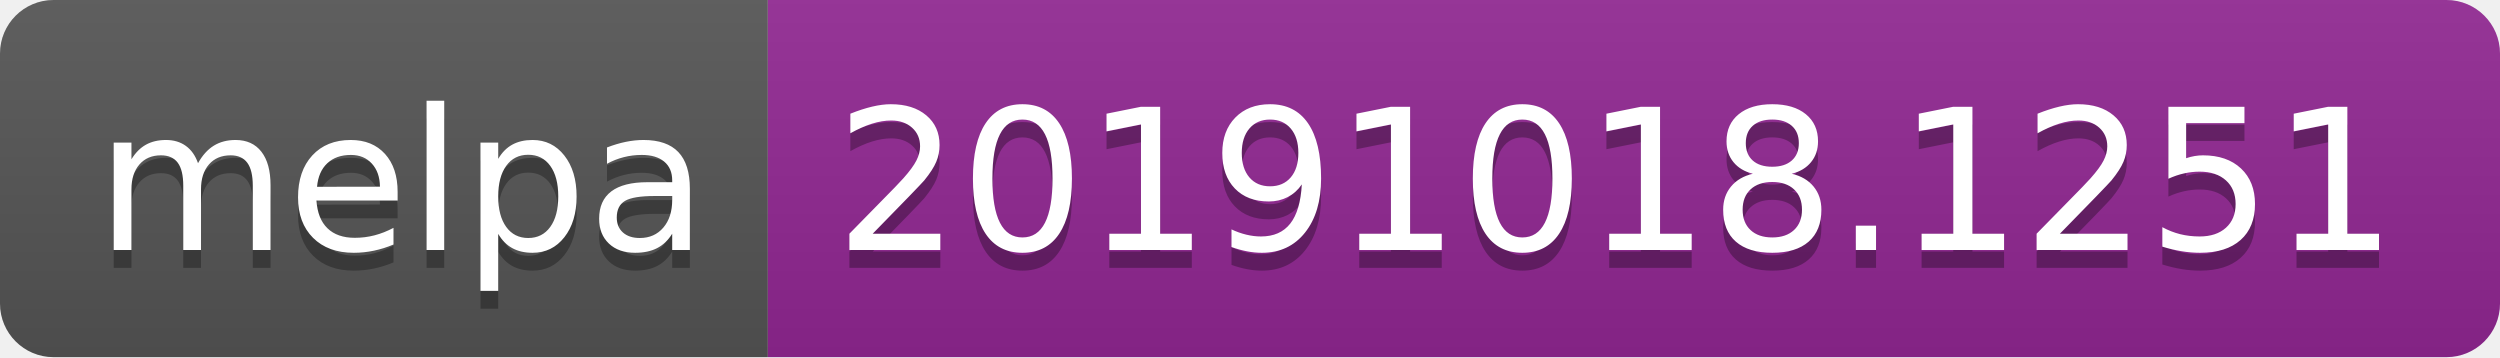
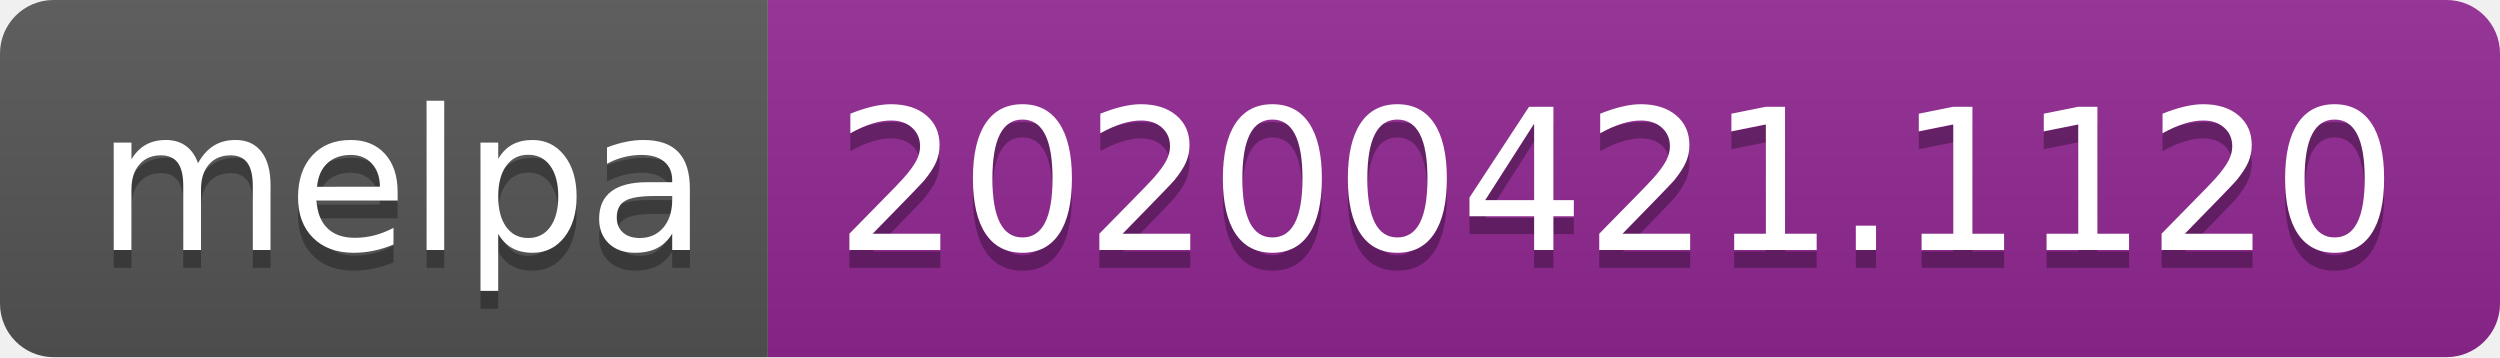
<svg xmlns="http://www.w3.org/2000/svg" width="140" height="20">
  <linearGradient id="s" x2="0" y2="100%">
    <stop offset="0" stop-color="#bbb" stop-opacity=".1" />
    <stop offset="1" stop-opacity=".1" />
  </linearGradient>
  <clipPath id="r">
    <rect width="140" height="20" rx="3" fill="#fff" />
  </clipPath>
  <g clip-path="url(#r)">
    <rect width="43" height="20" fill="#555" />
    <rect x="43" width="97" height="20" fill="#922793" />
    <rect width="140" height="20" fill="url(#s)" />
  </g>
  <g fill="#fff" text-anchor="middle" font-family="DejaVu Sans,Verdana,Geneva,sans-serif" font-size="110">
    <text x="225" y="150" fill="#010101" fill-opacity=".3" transform="scale(.1)" textLength="330">melpa</text>
    <text x="225" y="140" transform="scale(.1)" textLength="330">melpa</text>
-     <text x="905" y="150" fill="#010101" fill-opacity=".3" transform="scale(.1)" textLength="870">20191018.1251</text>
-     <text x="905" y="140" transform="scale(.1)" textLength="870">20191018.1251</text>
+     <text x="905" y="150" fill="#010101" fill-opacity=".3" transform="scale(.1)" textLength="870">20200421.1120</text>
+     <text x="905" y="140" transform="scale(.1)" textLength="870">20200421.1120</text>
  </g>
</svg>
